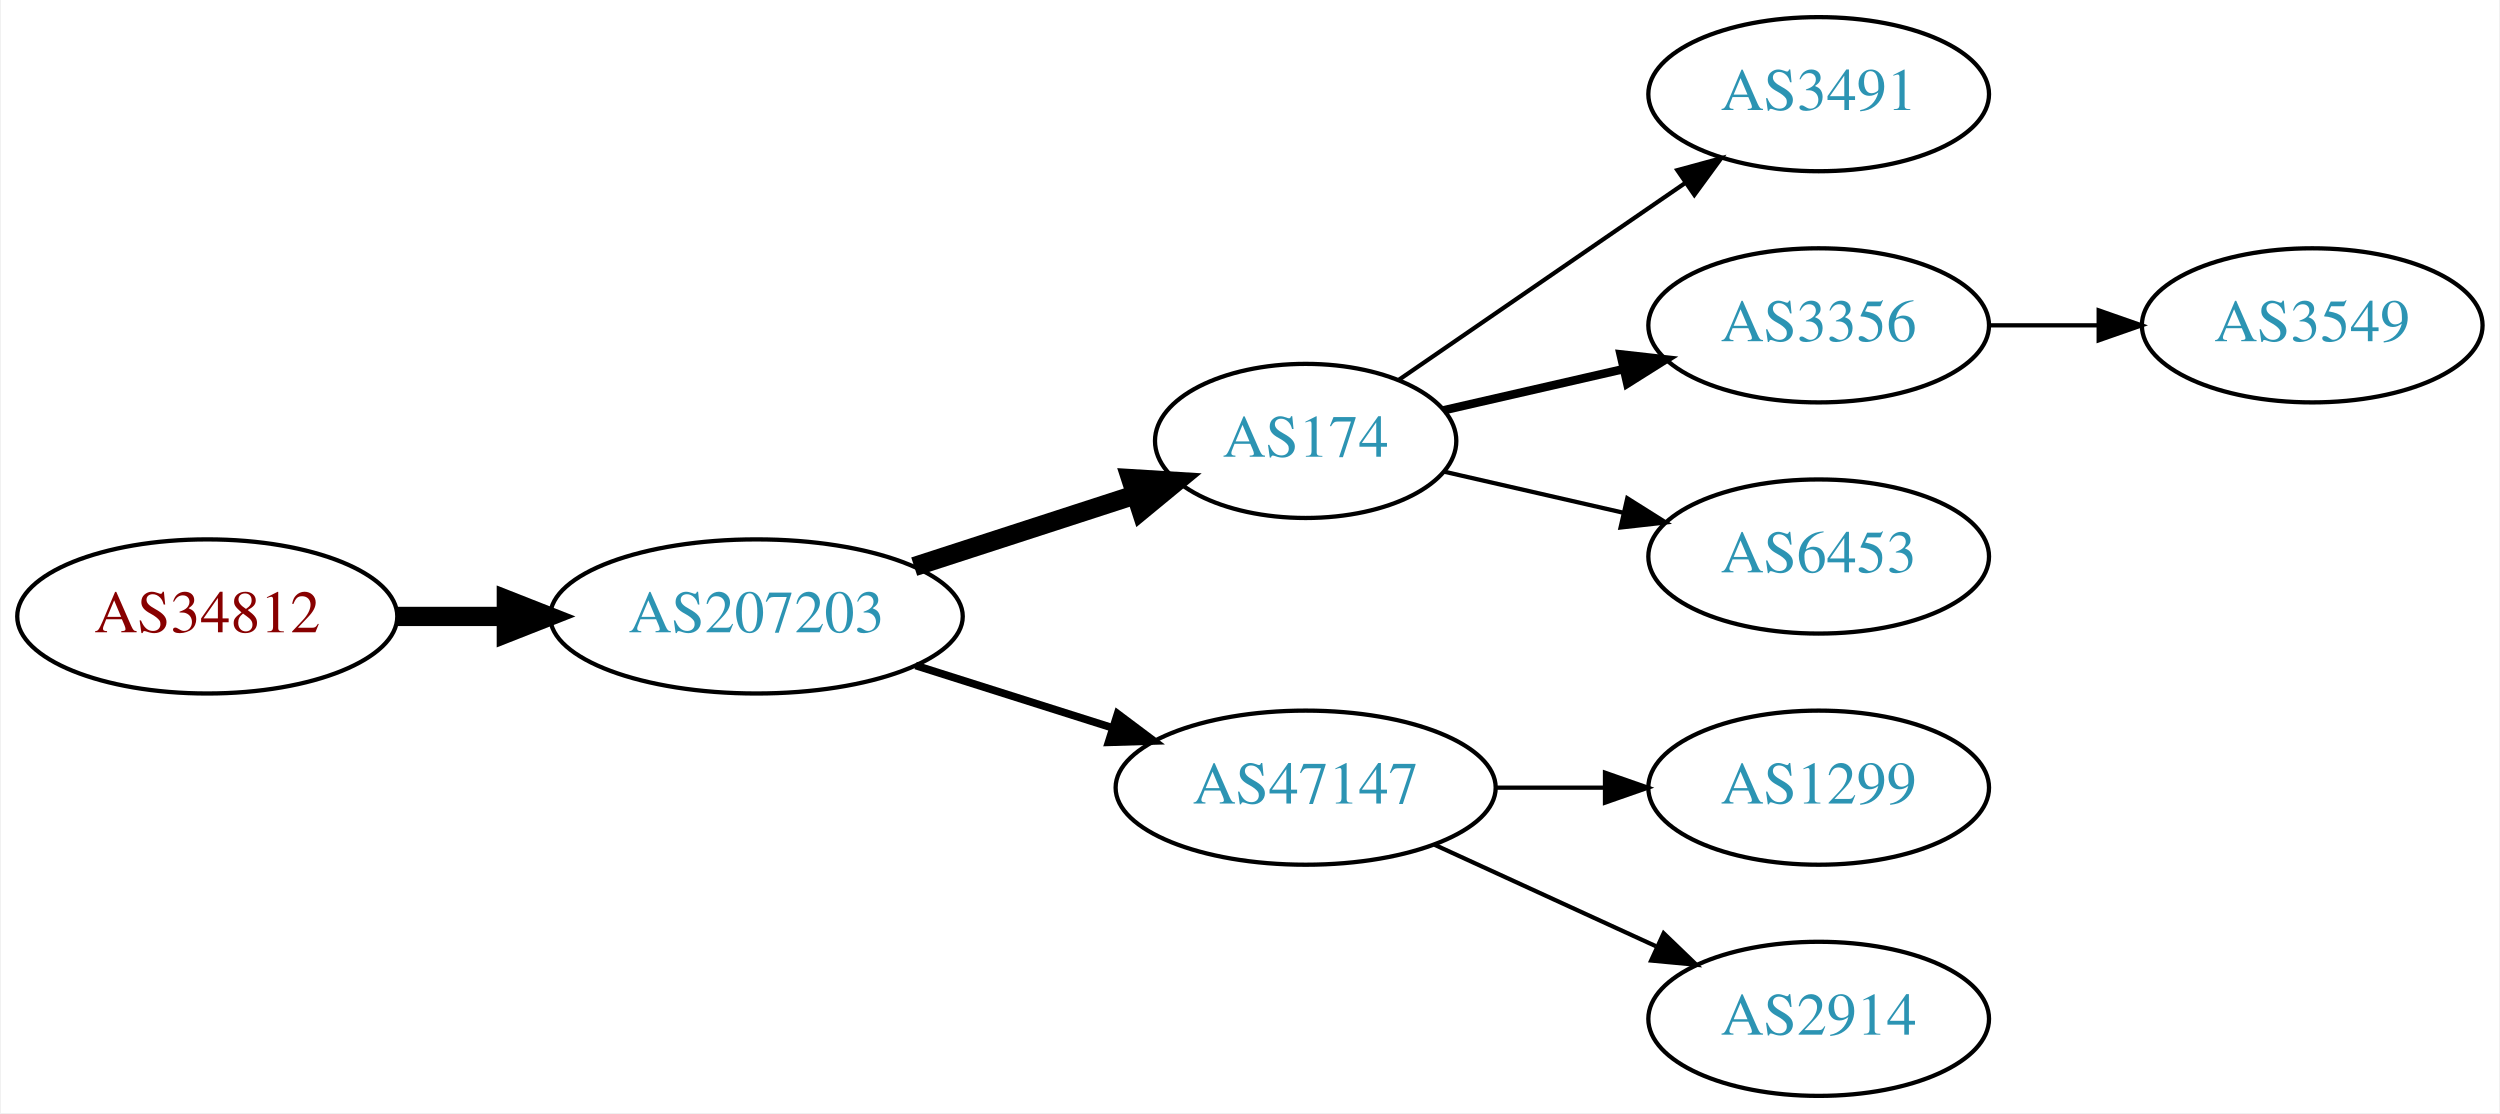
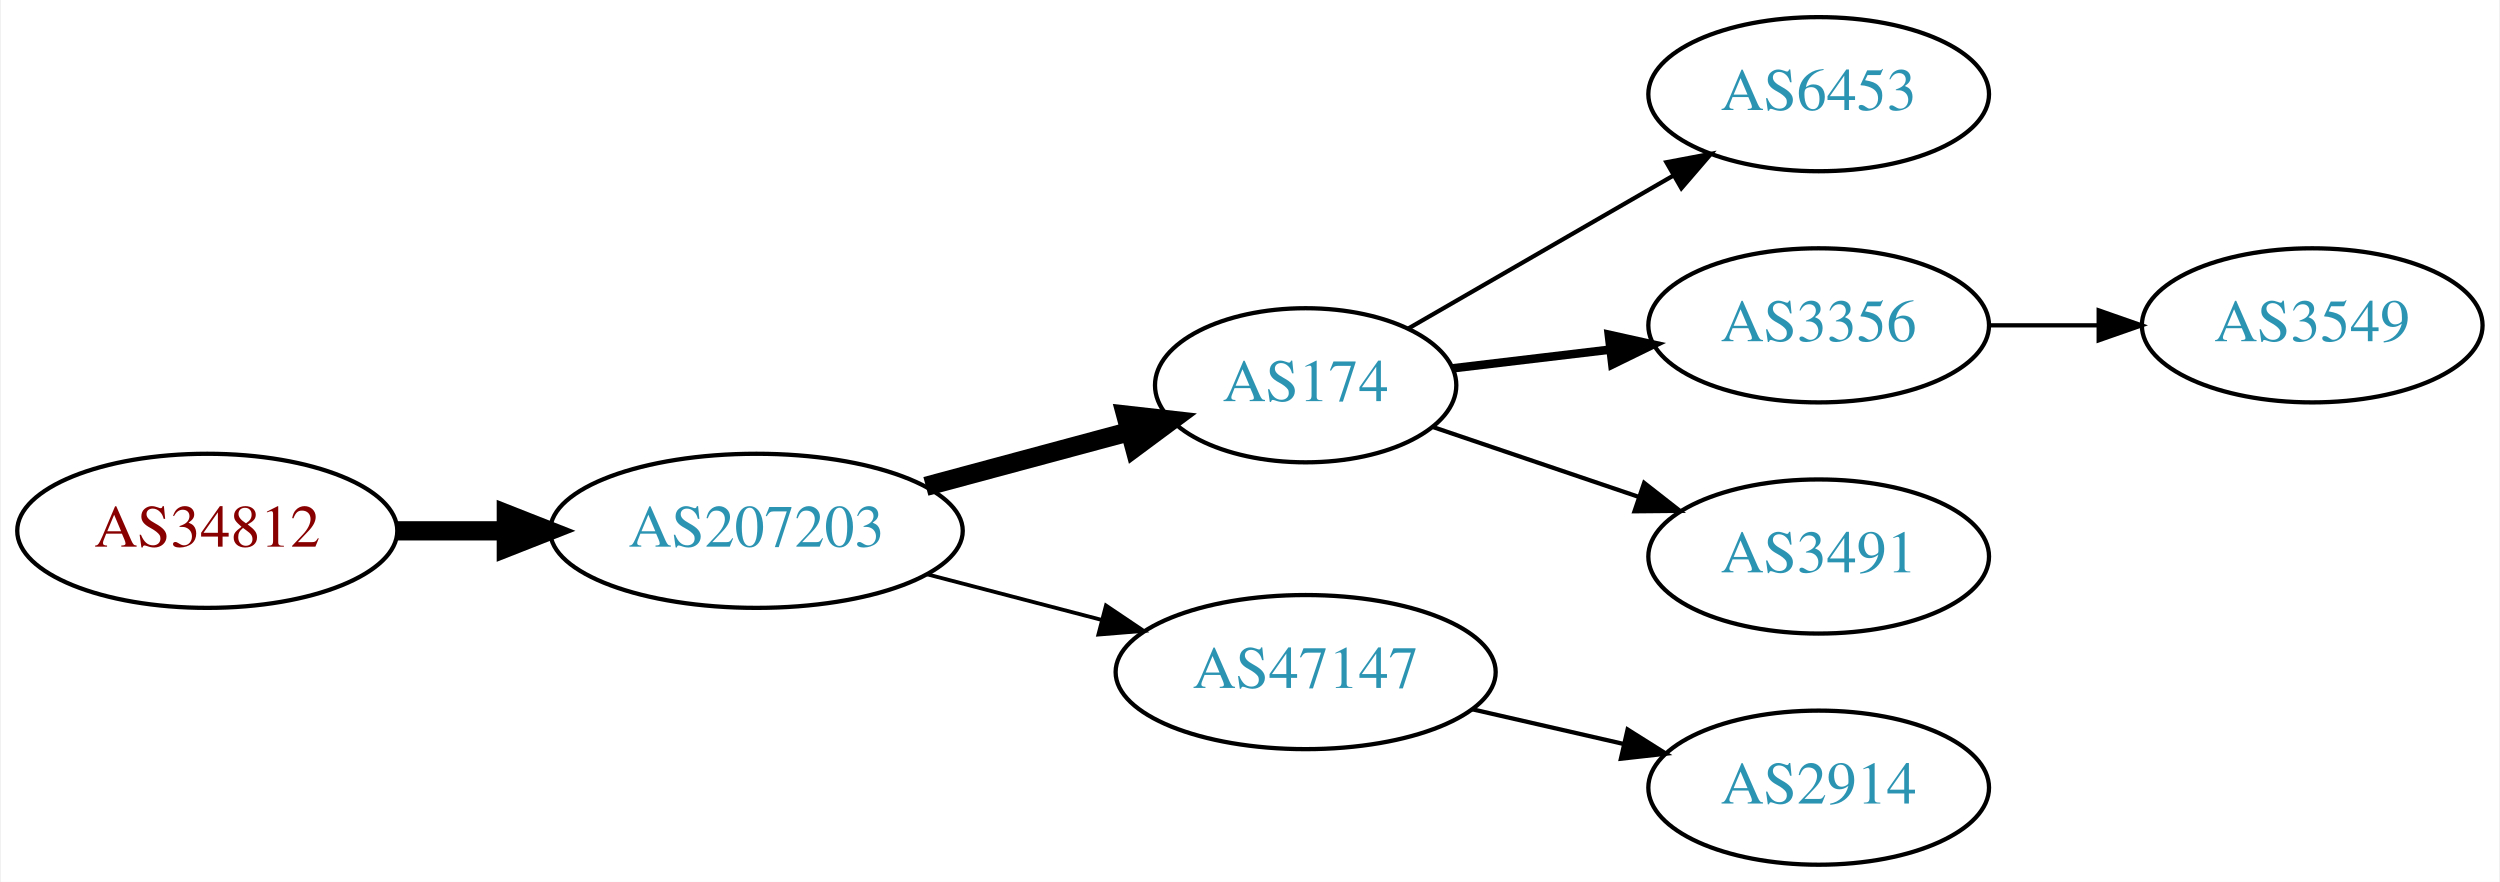
- <svg xmlns="http://www.w3.org/2000/svg" xmlns:xlink="http://www.w3.org/1999/xlink" width="584pt" height="260pt" viewBox="0.00 0.00 583.56 260.00">
-   <g id="graph0" class="graph" transform="scale(1 1) rotate(0) translate(4 256)">
-     <polygon fill="white" stroke="none" points="-4,4 -4,-256 579.562,-256 579.562,4 -4,4" />
+ <svg xmlns="http://www.w3.org/2000/svg" xmlns:xlink="http://www.w3.org/1999/xlink" width="584pt" height="206pt" viewBox="0.00 0.00 583.56 206.00">
+   <g id="graph0" class="graph" transform="scale(1 1) rotate(0) translate(4 202)">
+     <polygon fill="white" stroke="none" points="-4,4 -4,-202 579.562,-202 579.562,4 -4,4" />
    <g id="node1" class="node">
      <g id="a_node1">
        <a xlink:href="/asn/34812" xlink:title="AS34812 ~ euphoria GmbH [AT]">
-           <ellipse fill="#ffffff" stroke="black" cx="44.196" cy="-112" rx="44.393" ry="18" />
-           <text text-anchor="middle" x="44.196" y="-108.3" font-family="Times,serif" font-size="14.00" fill="#880000">AS34812</text>
+           <ellipse fill="#ffffff" stroke="black" cx="44.196" cy="-78" rx="44.393" ry="18" />
+           <text text-anchor="middle" x="44.196" y="-74.3" font-family="Times,serif" font-size="14.00" fill="#880000">AS34812</text>
        </a>
      </g>
    </g>
    <g id="node2" class="node">
      <g id="a_node2">
        <a xlink:href="/asn/207203" xlink:title="AS207203 ~ TIMEWARP IT Consulting GmbH [AT]">
-           <ellipse fill="#ffffff" stroke="black" cx="172.488" cy="-112" rx="48.192" ry="18" />
-           <text text-anchor="middle" x="172.488" y="-108.3" font-family="Times,serif" font-size="14.00" fill="#2c94b3">AS207203</text>
+           <ellipse fill="#ffffff" stroke="black" cx="172.488" cy="-78" rx="48.192" ry="18" />
+           <text text-anchor="middle" x="172.488" y="-74.3" font-family="Times,serif" font-size="14.00" fill="#2c94b3">AS207203</text>
        </a>
      </g>
    </g>
    <g id="edge1" class="edge">
-       <path fill="none" stroke="black" stroke-width="4.5" d="M88.659,-112C96.775,-112 105.373,-112 113.838,-112" />
-       <polygon fill="black" stroke="black" stroke-width="4.5" points="114.057,-115.938 124.057,-112 114.057,-108.063 114.057,-115.938" />
+       <path fill="none" stroke="black" stroke-width="4.5" d="M88.659,-78C96.775,-78 105.373,-78 113.838,-78" />
+       <polygon fill="black" stroke="black" stroke-width="4.5" points="114.057,-81.938 124.057,-78 114.057,-74.063 114.057,-81.938" />
    </g>
    <g id="node3" class="node">
      <g id="a_node3">
        <a xlink:href="/asn/174" xlink:title="AS174 ~ Cogent Communications [US]">
-           <ellipse fill="#ffffff" stroke="black" cx="300.78" cy="-153" rx="35.194" ry="18" />
-           <text text-anchor="middle" x="300.78" y="-149.3" font-family="Times,serif" font-size="14.00" fill="#2c94b3">AS174</text>
+           <ellipse fill="#ffffff" stroke="black" cx="300.78" cy="-112" rx="35.194" ry="18" />
+           <text text-anchor="middle" x="300.78" y="-108.3" font-family="Times,serif" font-size="14.00" fill="#2c94b3">AS174</text>
        </a>
      </g>
    </g>
    <g id="edge2" class="edge">
-       <path fill="none" stroke="black" stroke-width="4.5" d="M209.34,-123.639C225.404,-128.854 244.386,-135.017 260.802,-140.346" />
-       <polygon fill="black" stroke="black" stroke-width="4.5" points="259.915,-144.198 270.642,-143.541 262.347,-136.708 259.915,-144.198" />
+       <path fill="none" stroke="black" stroke-width="4.5" d="M212.066,-88.386C227.18,-92.455 244.519,-97.123 259.769,-101.228" />
+       <polygon fill="black" stroke="black" stroke-width="4.5" points="258.764,-105.036 269.444,-103.833 260.812,-97.431 258.764,-105.036" />
    </g>
    <g id="node4" class="node">
      <g id="a_node4">
        <a xlink:href="/asn/47147" xlink:title="AS47147 ~ ANEXIA Internetdienstleistungs GmbH [AT]">
-           <ellipse fill="#ffffff" stroke="black" cx="300.78" cy="-72" rx="44.393" ry="18" />
-           <text text-anchor="middle" x="300.78" y="-68.3" font-family="Times,serif" font-size="14.00" fill="#2c94b3">AS47147</text>
+           <ellipse fill="#ffffff" stroke="black" cx="300.78" cy="-45" rx="44.393" ry="18" />
+           <text text-anchor="middle" x="300.78" y="-41.3" font-family="Times,serif" font-size="14.00" fill="#2c94b3">AS47147</text>
        </a>
      </g>
    </g>
    <g id="edge3" class="edge">
-       <path fill="none" stroke="black" stroke-width="1.8" d="M209.678,-100.538C224.028,-95.993 240.664,-90.723 255.707,-85.959" />
-       <polygon fill="black" stroke="black" stroke-width="1.8" points="256.846,-89.27 265.322,-82.914 254.732,-82.597 256.846,-89.27" />
+       <path fill="none" stroke="black" stroke-width="0.9" d="M212.41,-67.83C225.231,-64.479 239.623,-60.719 252.97,-57.231" />
+       <polygon fill="black" stroke="black" stroke-width="0.9" points="254.138,-60.544 262.929,-54.629 252.369,-53.771 254.138,-60.544" />
    </g>
    <g id="node5" class="node">
      <g id="a_node5">
-         <a xlink:href="/asn/3491" xlink:title="AS3491 ~ PCCW Global, Inc. [US]">
-           <ellipse fill="#ffffff" stroke="black" cx="420.622" cy="-234" rx="39.794" ry="18" />
-           <text text-anchor="middle" x="420.622" y="-230.3" font-family="Times,serif" font-size="14.00" fill="#2c94b3">AS3491</text>
+         <a xlink:href="/asn/6453" xlink:title="AS6453 ~ TATA COMMUNICATIONS (AMERICA) INC [US]">
+           <ellipse fill="#ffffff" stroke="black" cx="420.622" cy="-180" rx="39.794" ry="18" />
+           <text text-anchor="middle" x="420.622" y="-176.3" font-family="Times,serif" font-size="14.00" fill="#2c94b3">AS6453</text>
        </a>
      </g>
    </g>
    <g id="edge4" class="edge">
-       <path fill="none" stroke="black" d="M322.576,-167.295C341.16,-180.068 368.61,-198.937 389.579,-213.349" />
-       <polygon fill="black" stroke="black" points="387.613,-216.245 397.836,-219.025 391.578,-210.476 387.613,-216.245" />
+       <path fill="none" stroke="black" d="M324.781,-125.273C342.439,-135.462 367.057,-149.667 386.786,-161.052" />
+       <polygon fill="black" stroke="black" points="385.053,-164.093 395.464,-166.06 388.552,-158.03 385.053,-164.093" />
    </g>
    <g id="node6" class="node">
      <g id="a_node6">
        <a xlink:href="/asn/3356" xlink:title="AS3356 ~ Level 3 Parent, LLC [US]">
-           <ellipse fill="#ffffff" stroke="black" cx="420.622" cy="-180" rx="39.794" ry="18" />
-           <text text-anchor="middle" x="420.622" y="-176.3" font-family="Times,serif" font-size="14.00" fill="#2c94b3">AS3356</text>
+           <ellipse fill="#ffffff" stroke="black" cx="420.622" cy="-126" rx="39.794" ry="18" />
+           <text text-anchor="middle" x="420.622" y="-122.3" font-family="Times,serif" font-size="14.00" fill="#2c94b3">AS3356</text>
        </a>
      </g>
    </g>
    <g id="edge5" class="edge">
-       <path fill="none" stroke="black" stroke-width="2" d="M333.05,-160.165C345.889,-163.106 360.994,-166.567 374.961,-169.767" />
-       <polygon fill="black" stroke="black" stroke-width="2" points="374.353,-173.219 384.882,-172.04 375.916,-166.395 374.353,-173.219" />
+       <path fill="none" stroke="black" stroke-width="2" d="M335.233,-115.974C346.61,-117.326 359.555,-118.864 371.831,-120.322" />
+       <polygon fill="black" stroke="black" stroke-width="2" points="371.593,-123.819 381.936,-121.523 372.419,-116.867 371.593,-123.819" />
    </g>
    <g id="node7" class="node">
      <g id="a_node7">
-         <a xlink:href="/asn/6453" xlink:title="AS6453 ~ TATA COMMUNICATIONS (AMERICA) INC [US]">
-           <ellipse fill="#ffffff" stroke="black" cx="420.622" cy="-126" rx="39.794" ry="18" />
-           <text text-anchor="middle" x="420.622" y="-122.3" font-family="Times,serif" font-size="14.00" fill="#2c94b3">AS6453</text>
+         <a xlink:href="/asn/3491" xlink:title="AS3491 ~ PCCW Global, Inc. [US]">
+           <ellipse fill="#ffffff" stroke="black" cx="420.622" cy="-72" rx="39.794" ry="18" />
+           <text text-anchor="middle" x="420.622" y="-68.3" font-family="Times,serif" font-size="14.00" fill="#2c94b3">AS3491</text>
        </a>
      </g>
    </g>
    <g id="edge6" class="edge">
-       <path fill="none" stroke="black" d="M333.05,-145.835C345.889,-142.894 360.994,-139.433 374.961,-136.233" />
-       <polygon fill="black" stroke="black" points="375.916,-139.605 384.882,-133.96 374.353,-132.781 375.916,-139.605" />
+       <path fill="none" stroke="black" d="M330.607,-102.215C345.053,-97.312 362.797,-91.289 378.631,-85.914" />
+       <polygon fill="black" stroke="black" points="379.853,-89.195 388.197,-82.667 377.603,-82.567 379.853,-89.195" />
    </g>
-     <g id="node9" class="node">
-       <g id="a_node9">
-         <a xlink:href="/asn/1299" xlink:title="AS1299 ~ Telia Carrier [EU]">
-           <ellipse fill="#ffffff" stroke="black" cx="420.622" cy="-72" rx="39.794" ry="18" />
-           <text text-anchor="middle" x="420.622" y="-68.3" font-family="Times,serif" font-size="14.00" fill="#2c94b3">AS1299</text>
-         </a>
-       </g>
-     </g>
-     <g id="edge8" class="edge">
-       <path fill="none" stroke="black" d="M344.991,-72C353.303,-72 362.066,-72 370.548,-72" />
-       <polygon fill="black" stroke="black" points="370.707,-75.5 380.707,-72 370.707,-68.5 370.707,-75.5" />
-     </g>
-     <g id="node10" class="node">
-       <g id="a_node10">
+     <g id="node8" class="node">
+       <g id="a_node8">
        <a xlink:href="/asn/2914" xlink:title="AS2914 ~ NTT America, Inc. [US]">
          <ellipse fill="#ffffff" stroke="black" cx="420.622" cy="-18" rx="39.794" ry="18" />
          <text text-anchor="middle" x="420.622" y="-14.3" font-family="Times,serif" font-size="14.00" fill="#2c94b3">AS2914</text>
        </a>
      </g>
    </g>
-     <g id="edge9" class="edge">
-       <path fill="none" stroke="black" d="M330.909,-58.652C346.521,-51.498 365.918,-42.609 382.59,-34.969" />
-       <polygon fill="black" stroke="black" points="384.409,-37.986 392.042,-30.638 381.493,-31.622 384.409,-37.986" />
+     <g id="edge7" class="edge">
+       <path fill="none" stroke="black" d="M339.714,-36.308C350.955,-33.733 363.368,-30.889 374.991,-28.226" />
+       <polygon fill="black" stroke="black" points="375.987,-31.588 384.953,-25.944 374.424,-24.765 375.987,-31.588" />
    </g>
-     <g id="node8" class="node">
-       <g id="a_node8">
+     <g id="node9" class="node">
+       <g id="a_node9">
        <a xlink:href="/asn/3549" xlink:title="AS3549 ~ Level 3 Parent, LLC [US]">
-           <ellipse fill="#ffffff" stroke="black" cx="535.915" cy="-180" rx="39.794" ry="18" />
-           <text text-anchor="middle" x="535.915" y="-176.3" font-family="Times,serif" font-size="14.00" fill="#2c94b3">AS3549</text>
+           <ellipse fill="#ffffff" stroke="black" cx="535.915" cy="-126" rx="39.794" ry="18" />
+           <text text-anchor="middle" x="535.915" y="-122.3" font-family="Times,serif" font-size="14.00" fill="#2c94b3">AS3549</text>
        </a>
      </g>
    </g>
-     <g id="edge7" class="edge">
-       <path fill="none" stroke="black" d="M460.294,-180C468.497,-180 477.261,-180 485.794,-180" />
-       <polygon fill="black" stroke="black" points="486.033,-183.5 496.033,-180 486.033,-176.5 486.033,-183.5" />
+     <g id="edge8" class="edge">
+       <path fill="none" stroke="black" d="M460.294,-126C468.497,-126 477.261,-126 485.794,-126" />
+       <polygon fill="black" stroke="black" points="486.033,-129.5 496.033,-126 486.033,-122.5 486.033,-129.5" />
    </g>
  </g>
</svg>
